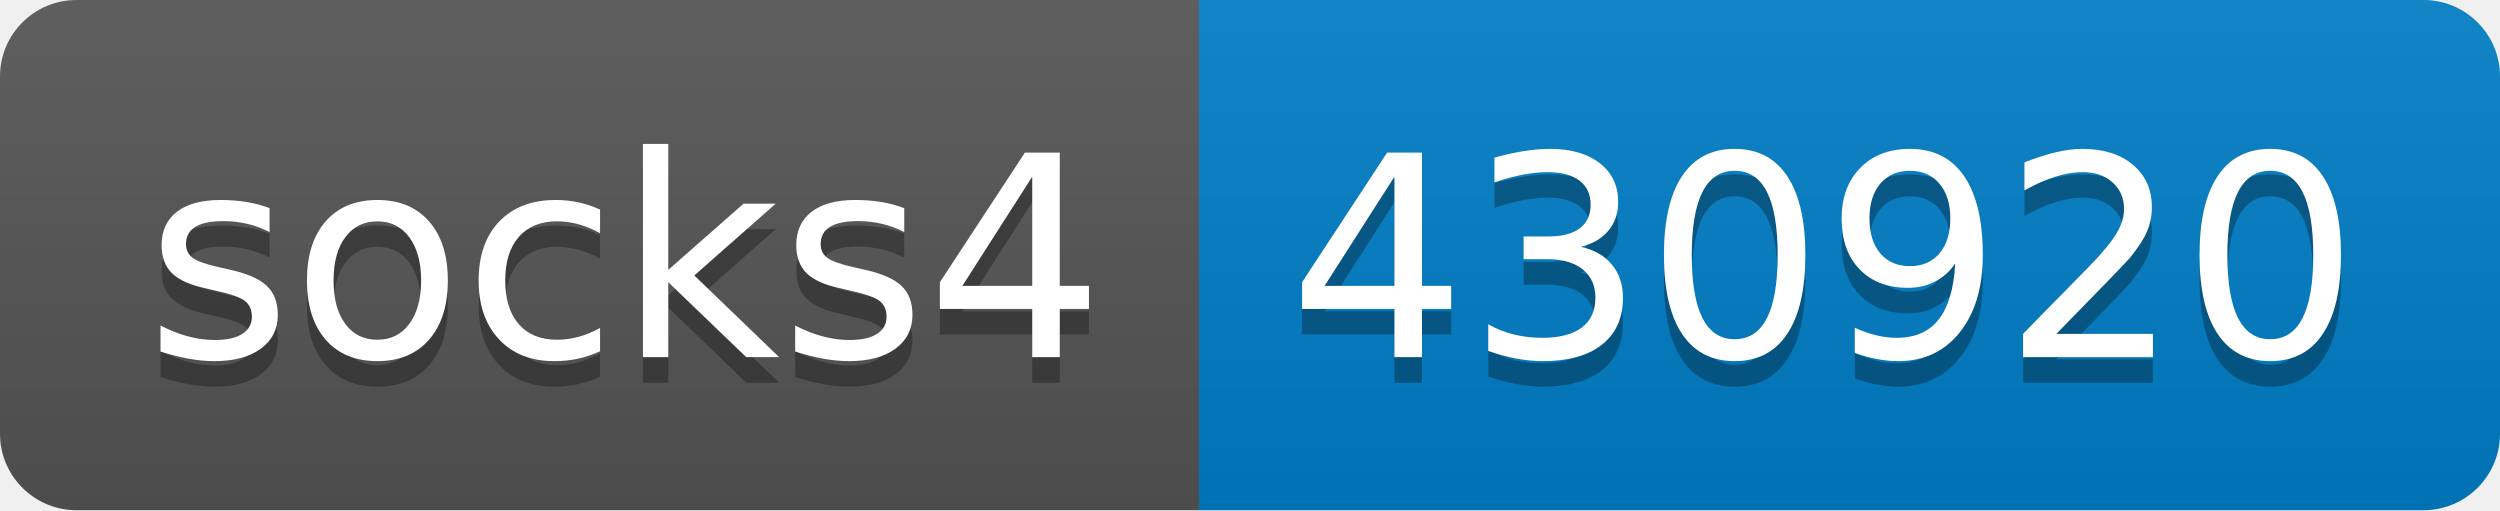
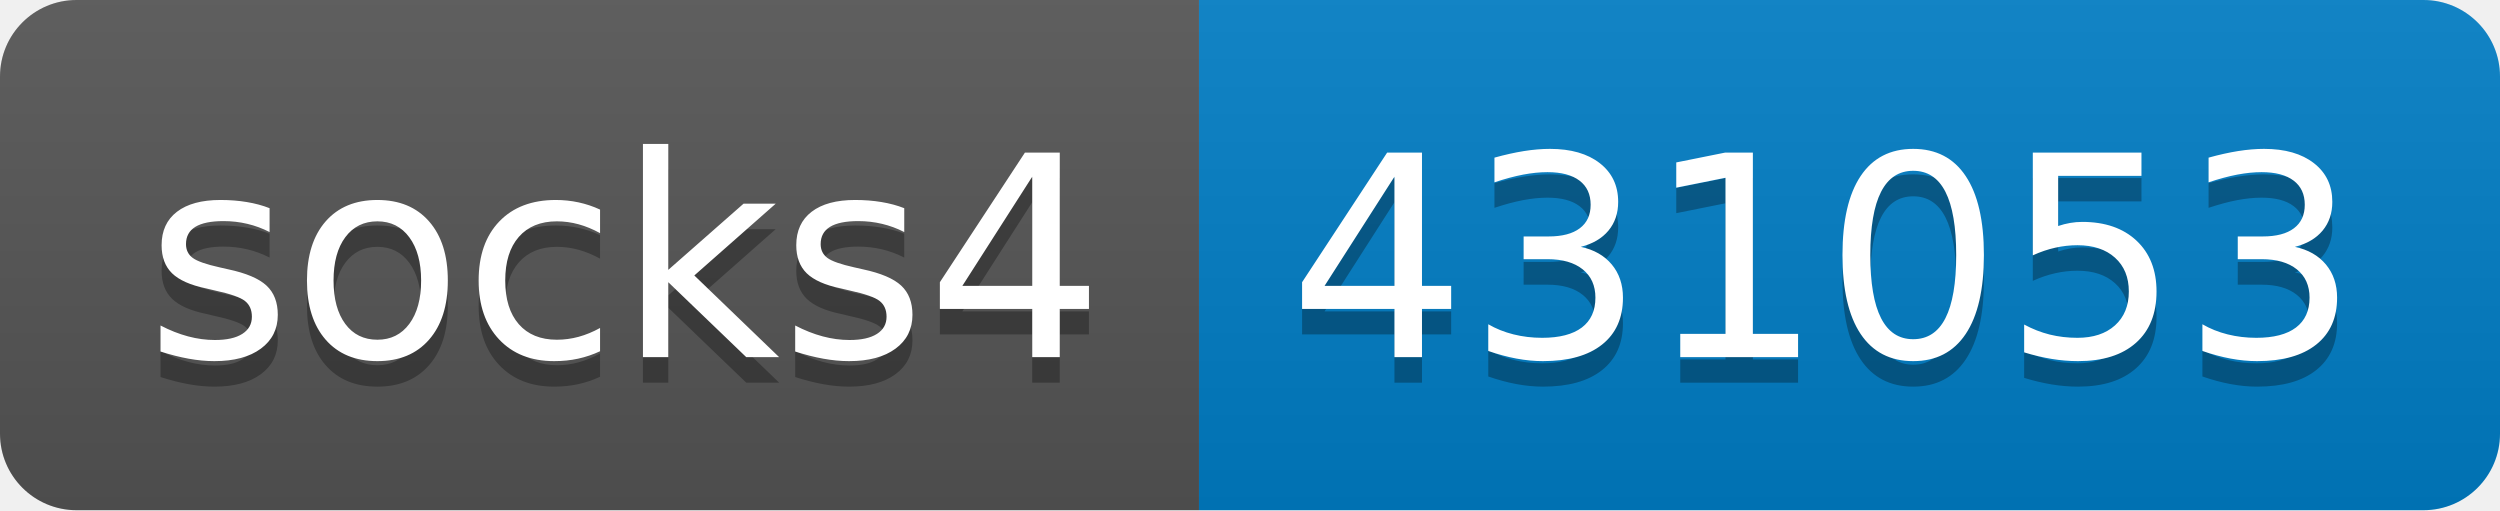
- <svg xmlns="http://www.w3.org/2000/svg" width="98" height="20" role="img" aria-label="socks4: 430920">
+ <svg xmlns="http://www.w3.org/2000/svg" width="98" height="20" role="img" aria-label="socks4: 431053">
  <linearGradient id="s" x2="0" y2="100%">
    <stop offset="0" stop-color="#bbb" stop-opacity=".1" />
    <stop offset="1" stop-opacity=".1" />
  </linearGradient>
  <clipPath id="r">
    <rect width="98" height="20" rx="3" fill="#fff" />
  </clipPath>
  <g clip-path="url(#r)">
    <rect width="47" height="20" fill="#555" />
    <rect x="47" width="51" height="20" fill="#007ec6" />
    <rect width="98" height="20" fill="url(#s)" />
  </g>
  <g fill="#fff" text-anchor="middle" font-family="Verdana,Geneva,DejaVu Sans,sans-serif" text-rendering="geometricPrecision" font-size="110">
    <text aria-hidden="true" x="245" y="150" fill="#010101" fill-opacity=".3" transform="scale(.1)" textLength="370">socks4</text>
    <text x="245" y="140" transform="scale(.1)" fill="#fff" textLength="370">socks4</text>
-     <text aria-hidden="true" x="715" y="150" fill="#010101" fill-opacity=".3" transform="scale(.1)" textLength="410">430920</text>
-     <text x="715" y="140" transform="scale(.1)" fill="#fff" textLength="410">430920</text>
+     <text aria-hidden="true" x="715" y="150" fill="#010101" fill-opacity=".3" transform="scale(.1)" textLength="410">431053</text>
+     <text x="715" y="140" transform="scale(.1)" fill="#fff" textLength="410">431053</text>
  </g>
</svg>
